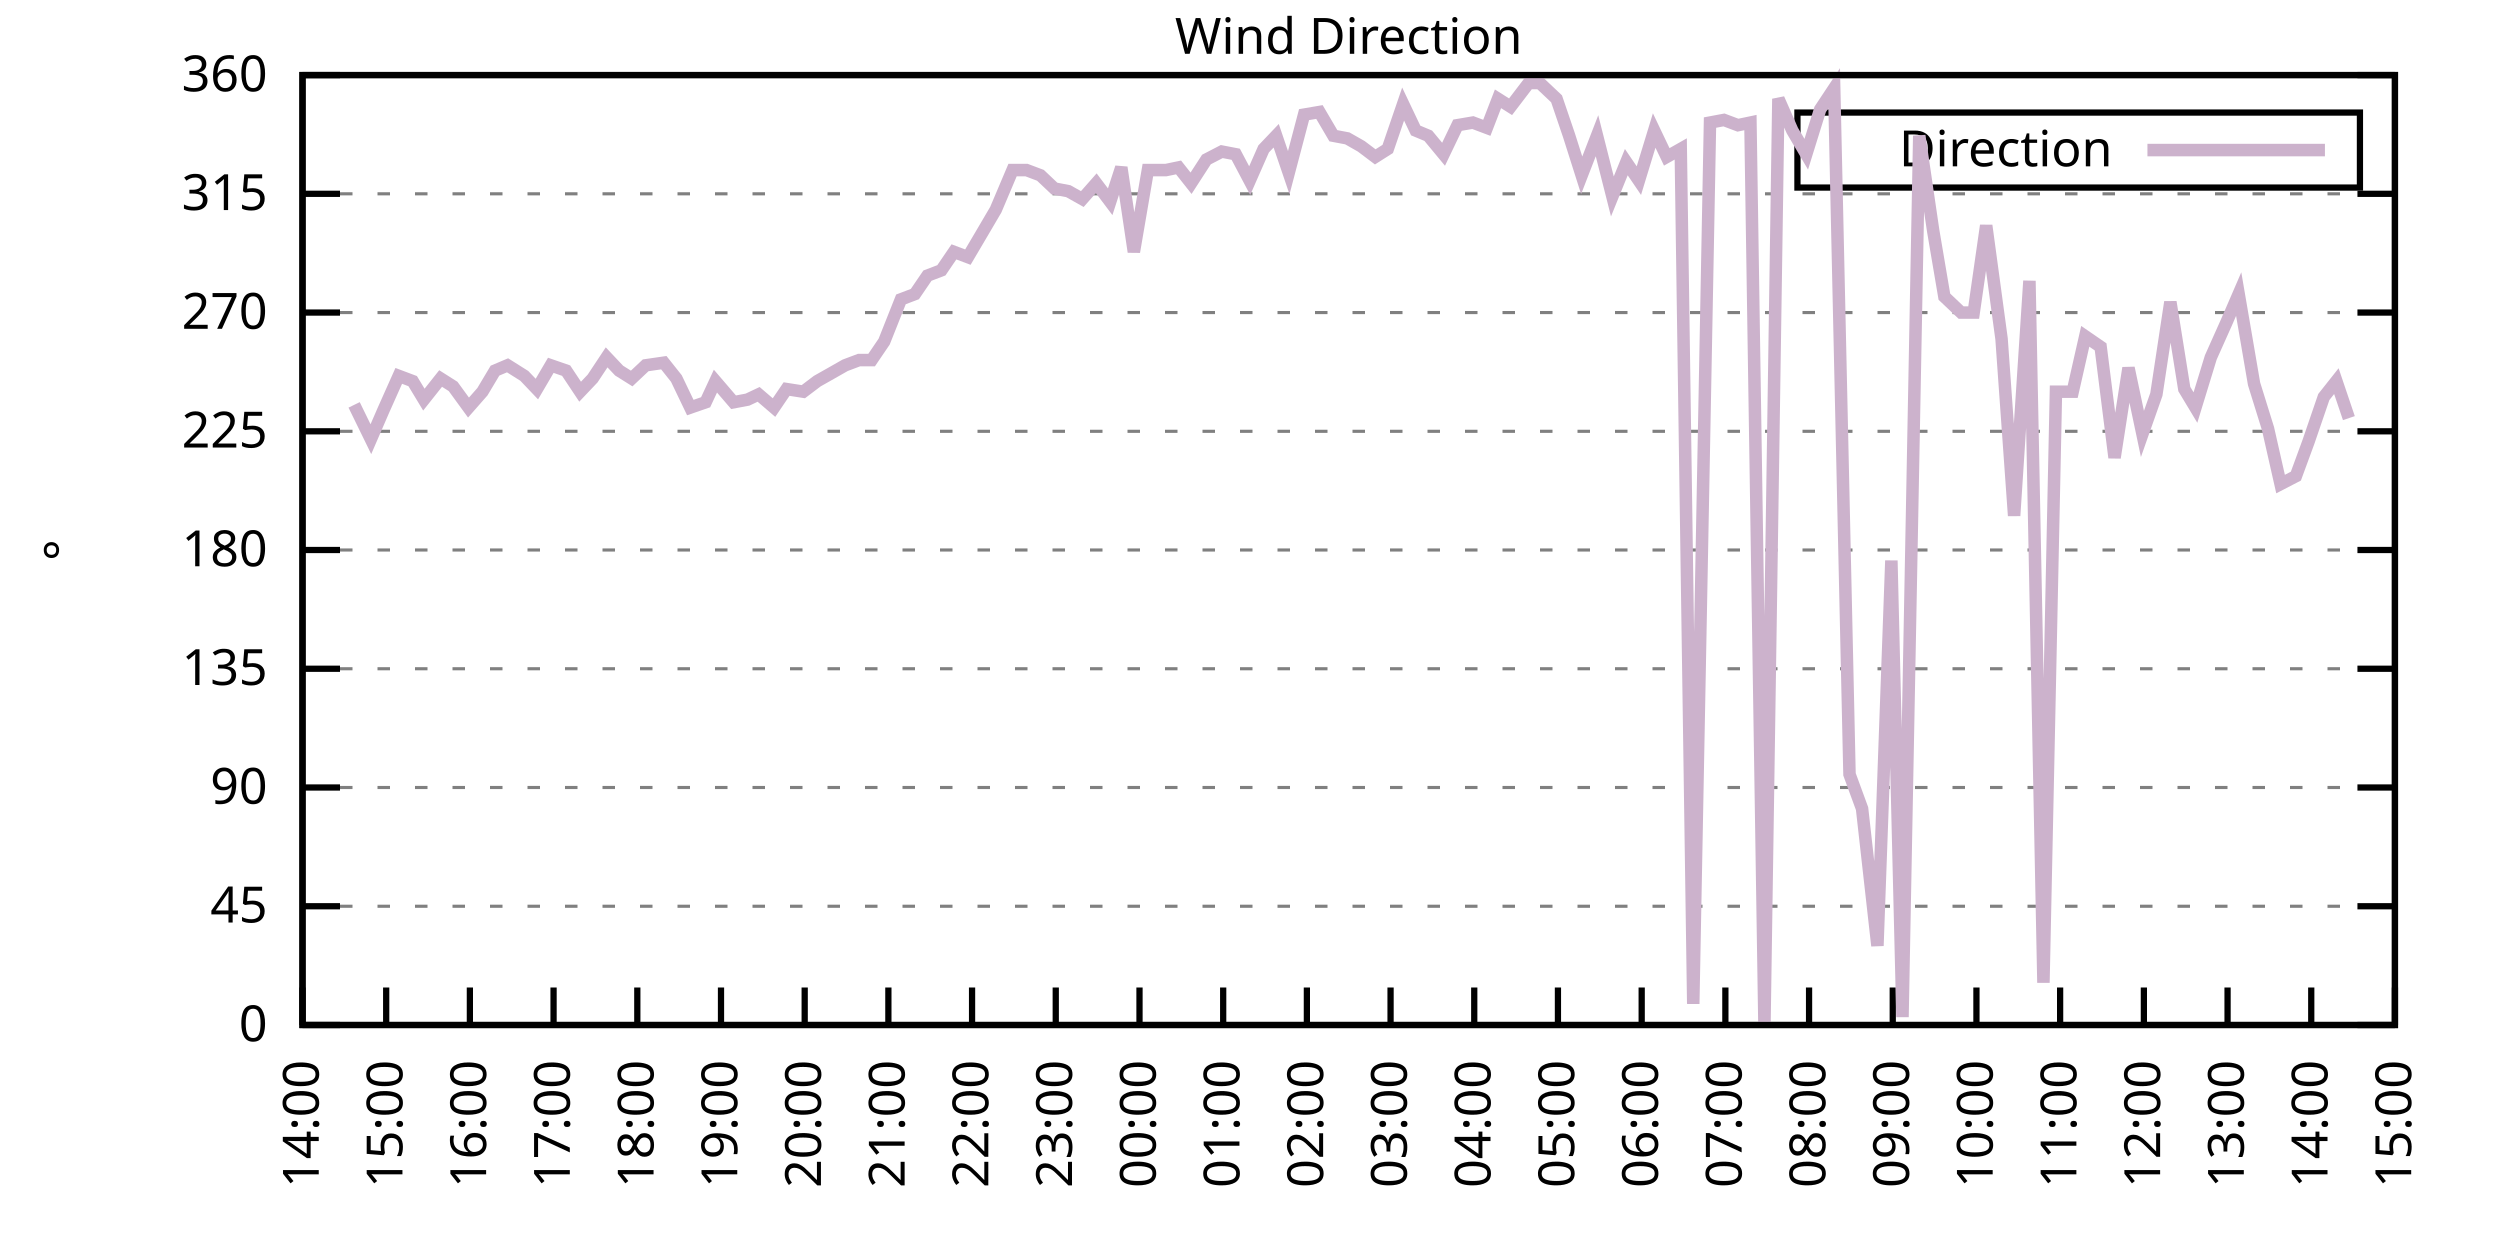
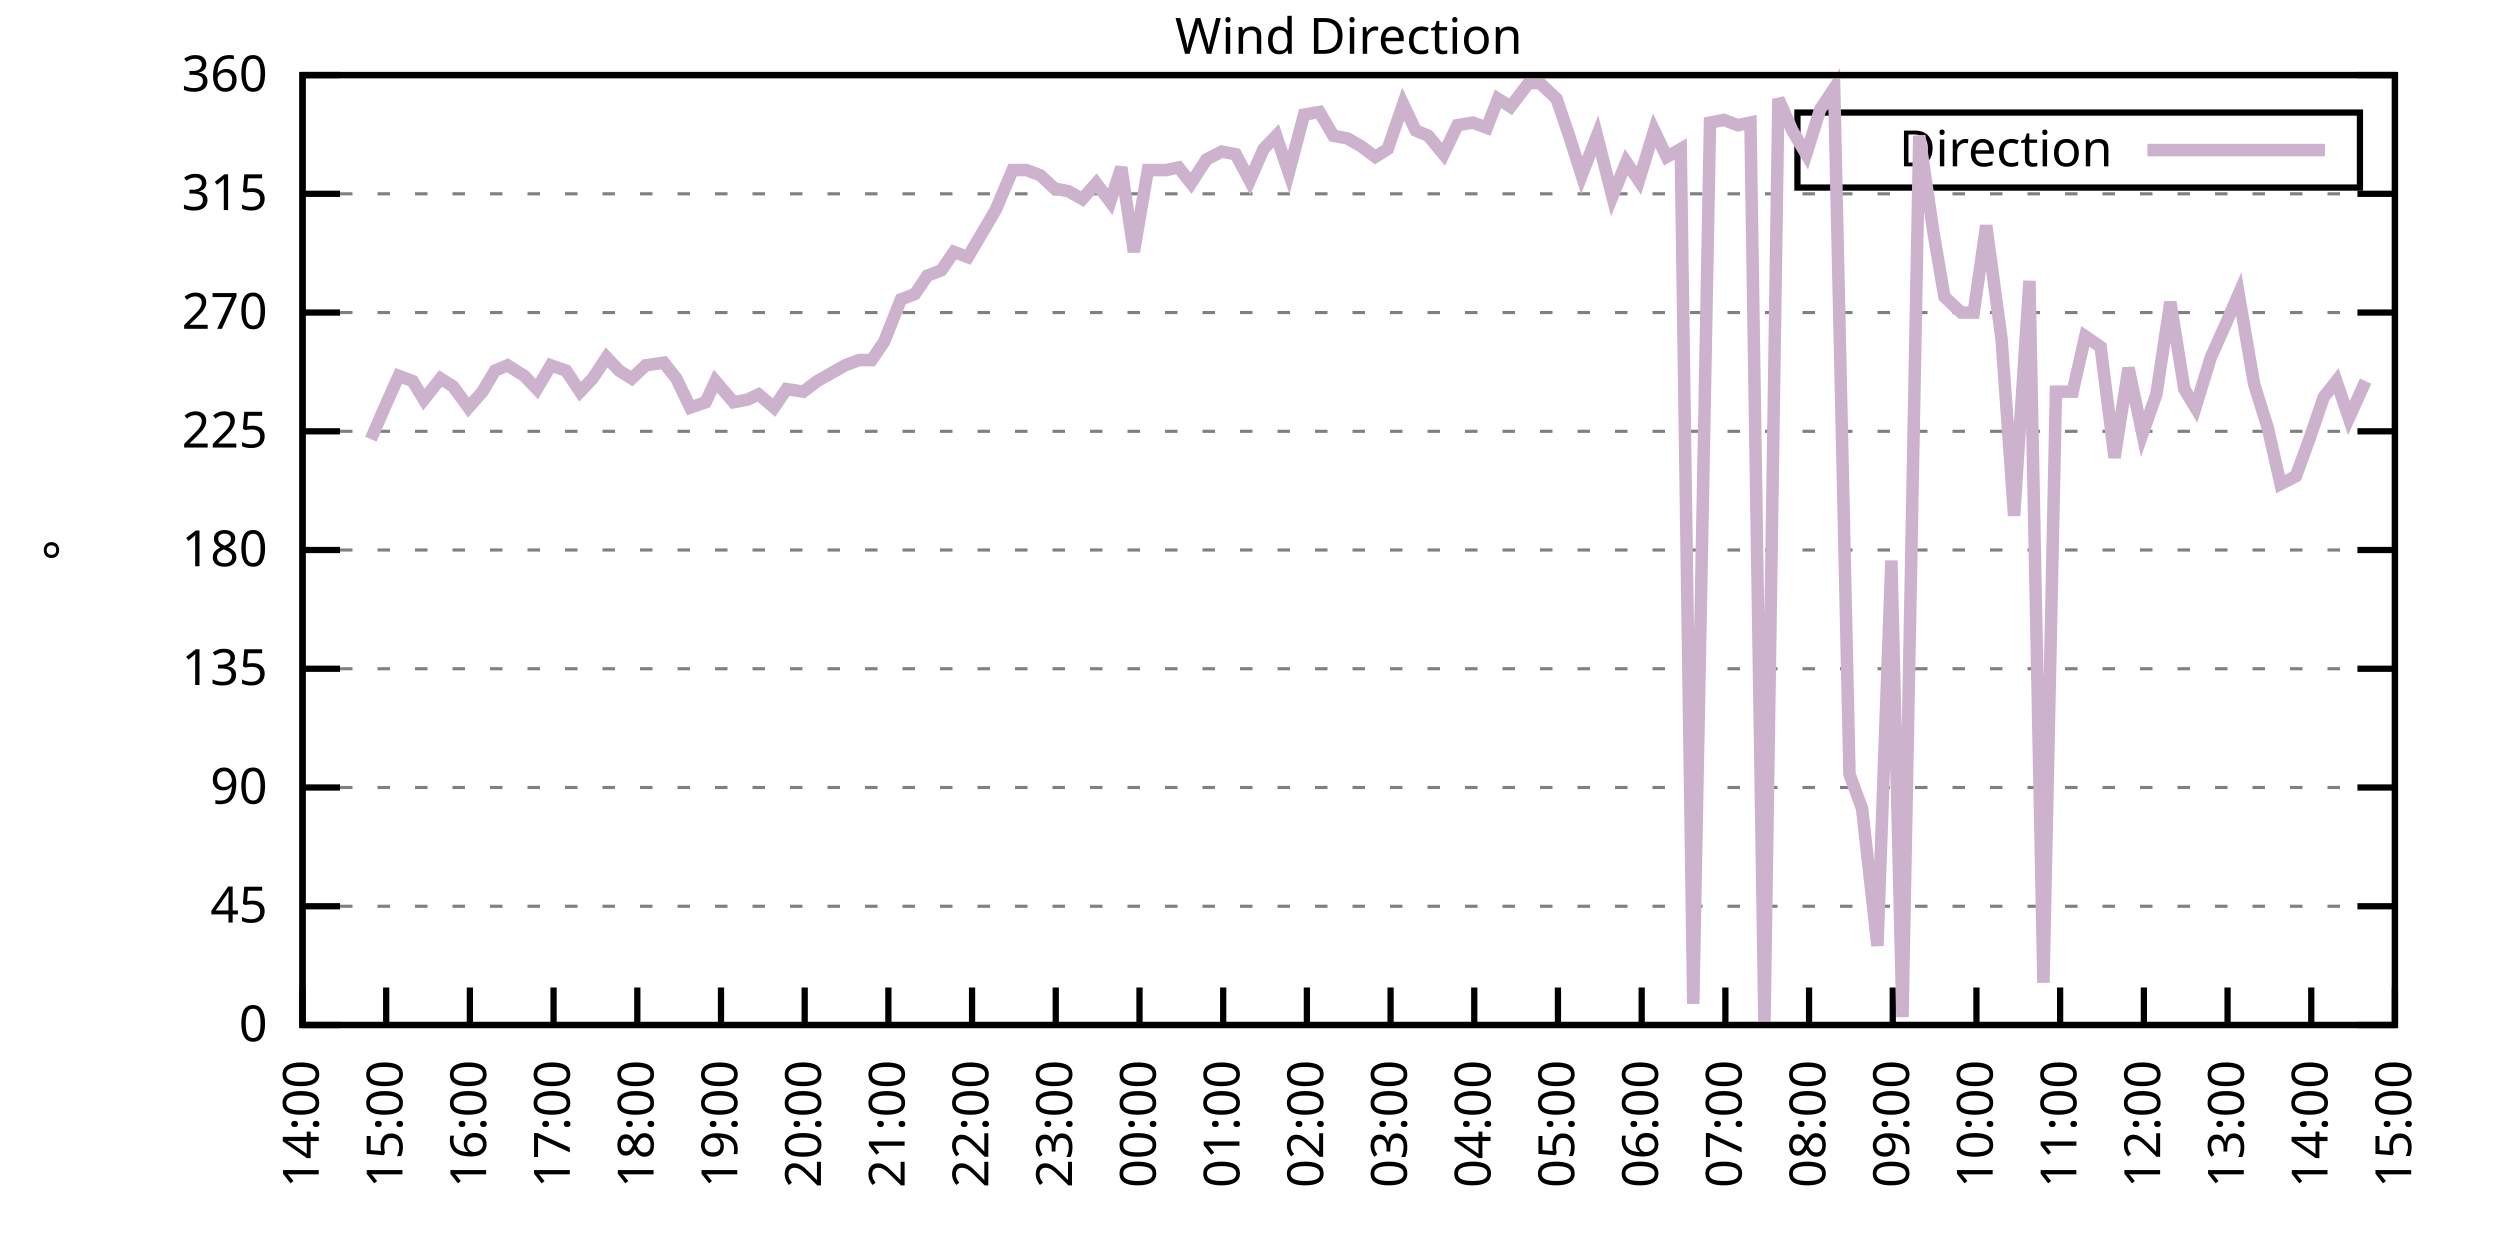
<svg xmlns="http://www.w3.org/2000/svg" xmlns:xlink="http://www.w3.org/1999/xlink" width="400" height="200" viewBox="0 0 400 200">
  <g id="gnuplot_canvas">
    <rect x="0" y="0" width="400" height="200" fill="none" />
    <defs>
      <circle id="gpDot" r="0.5" stroke-width="0.5" stroke="currentColor" />
      <path id="gpPt0" stroke-width="0.333" stroke="currentColor" d="M-1,0 h2 M0,-1 v2" />
      <path id="gpPt1" stroke-width="0.333" stroke="currentColor" d="M-1,-1 L1,1 M1,-1 L-1,1" />
      <path id="gpPt2" stroke-width="0.333" stroke="currentColor" d="M-1,0 L1,0 M0,-1 L0,1 M-1,-1 L1,1 M-1,1 L1,-1" />
      <rect id="gpPt3" stroke-width="0.333" stroke="currentColor" x="-1" y="-1" width="2" height="2" />
      <rect id="gpPt4" stroke-width="0.333" stroke="currentColor" fill="currentColor" x="-1" y="-1" width="2" height="2" />
      <circle id="gpPt5" stroke-width="0.333" stroke="currentColor" cx="0" cy="0" r="1" />
      <use xlink:href="#gpPt5" id="gpPt6" fill="currentColor" stroke="none" />
      <path id="gpPt7" stroke-width="0.333" stroke="currentColor" d="M0,-1.33 L-1.33,0.67 L1.33,0.67 z" />
      <use xlink:href="#gpPt7" id="gpPt8" fill="currentColor" stroke="none" />
      <use xlink:href="#gpPt7" id="gpPt9" stroke="currentColor" transform="rotate(180)" />
      <use xlink:href="#gpPt9" id="gpPt10" fill="currentColor" stroke="none" />
      <use xlink:href="#gpPt3" id="gpPt11" stroke="currentColor" transform="rotate(45)" />
      <use xlink:href="#gpPt11" id="gpPt12" fill="currentColor" stroke="none" />
      <path id="gpPt13" stroke-width="0.333" stroke="currentColor" d="M0,1.330 L1.265,0.411 L0.782,-1.067 L-0.782,-1.076 L-1.265,0.411 z" />
      <use xlink:href="#gpPt13" id="gpPt14" fill="currentColor" stroke="none" />
      <filter id="textbox" filterUnits="objectBoundingBox" x="0" y="0" height="1" width="1">
        <feFlood flood-color="white" flood-opacity="1" result="bgnd" />
        <feComposite in="SourceGraphic" in2="bgnd" operator="atop" />
      </filter>
      <filter id="greybox" filterUnits="objectBoundingBox" x="0" y="0" height="1" width="1">
        <feFlood flood-color="lightgrey" flood-opacity="1" result="grey" />
        <feComposite in="SourceGraphic" in2="grey" operator="atop" />
      </filter>
    </defs>
    <g fill="none" color="white" stroke="currentColor" stroke-width="1.00" stroke-linecap="butt" stroke-linejoin="miter">
</g>
    <g fill="none" color="black" stroke="currentColor" stroke-width="1.00" stroke-linecap="butt" stroke-linejoin="miter">
      <g stroke="none" shape-rendering="crispEdges">
        <polygon fill="rgb(255, 255, 255)" points="48.40,164.00 383.18,164.00 383.18,12.02 48.40,12.02 " />
      </g>
    </g>
    <g fill="none" color="black" stroke="currentColor" stroke-width="1.00" stroke-linecap="butt" stroke-linejoin="miter">
</g>
    <g fill="none" color="black" stroke="black" stroke-width="0.50" stroke-linecap="butt" stroke-linejoin="miter">
</g>
    <g fill="none" color="gray" stroke="currentColor" stroke-width="0.50" stroke-linecap="butt" stroke-linejoin="miter">
      <path stroke="gray" stroke-dasharray="2,4" class="gridline" d="M48.40,164.00 L383.19,164.00  " />
    </g>
    <g fill="none" color="gray" stroke="gray" stroke-width="1.00" stroke-linecap="butt" stroke-linejoin="miter">
</g>
    <g fill="none" color="black" stroke="currentColor" stroke-width="1.00" stroke-linecap="butt" stroke-linejoin="miter">
      <path stroke="black" d="M48.40,164.00 L54.40,164.00 M383.19,164.00 L377.19,164.00  " />
      <g transform="translate(42.80,166.60)" stroke="none" fill="black" font-family="Sans" font-size="8.00" text-anchor="end">
        <text>
          <tspan font-family="Sans"> 0</tspan>
        </text>
      </g>
    </g>
    <g fill="none" color="black" stroke="currentColor" stroke-width="1.00" stroke-linecap="butt" stroke-linejoin="miter">
</g>
    <g fill="none" color="black" stroke="black" stroke-width="0.50" stroke-linecap="butt" stroke-linejoin="miter">
</g>
    <g fill="none" color="gray" stroke="currentColor" stroke-width="0.50" stroke-linecap="butt" stroke-linejoin="miter">
      <path stroke="gray" stroke-dasharray="2,4" class="gridline" d="M48.40,145.00 L383.19,145.00  " />
    </g>
    <g fill="none" color="gray" stroke="gray" stroke-width="1.00" stroke-linecap="butt" stroke-linejoin="miter">
</g>
    <g fill="none" color="black" stroke="currentColor" stroke-width="1.00" stroke-linecap="butt" stroke-linejoin="miter">
      <path stroke="black" d="M48.40,145.00 L54.40,145.00 M383.19,145.00 L377.19,145.00  " />
      <g transform="translate(42.80,147.60)" stroke="none" fill="black" font-family="Sans" font-size="8.00" text-anchor="end">
        <text>
          <tspan font-family="Sans"> 45</tspan>
        </text>
      </g>
    </g>
    <g fill="none" color="black" stroke="currentColor" stroke-width="1.00" stroke-linecap="butt" stroke-linejoin="miter">
</g>
    <g fill="none" color="black" stroke="black" stroke-width="0.50" stroke-linecap="butt" stroke-linejoin="miter">
</g>
    <g fill="none" color="gray" stroke="currentColor" stroke-width="0.50" stroke-linecap="butt" stroke-linejoin="miter">
      <path stroke="gray" stroke-dasharray="2,4" class="gridline" d="M48.40,126.00 L383.19,126.00  " />
    </g>
    <g fill="none" color="gray" stroke="gray" stroke-width="1.00" stroke-linecap="butt" stroke-linejoin="miter">
</g>
    <g fill="none" color="black" stroke="currentColor" stroke-width="1.00" stroke-linecap="butt" stroke-linejoin="miter">
      <path stroke="black" d="M48.40,126.00 L54.40,126.00 M383.19,126.00 L377.19,126.00  " />
      <g transform="translate(42.80,128.60)" stroke="none" fill="black" font-family="Sans" font-size="8.00" text-anchor="end">
        <text>
          <tspan font-family="Sans"> 90</tspan>
        </text>
      </g>
    </g>
    <g fill="none" color="black" stroke="currentColor" stroke-width="1.00" stroke-linecap="butt" stroke-linejoin="miter">
</g>
    <g fill="none" color="black" stroke="black" stroke-width="0.50" stroke-linecap="butt" stroke-linejoin="miter">
</g>
    <g fill="none" color="gray" stroke="currentColor" stroke-width="0.50" stroke-linecap="butt" stroke-linejoin="miter">
      <path stroke="gray" stroke-dasharray="2,4" class="gridline" d="M48.40,107.00 L383.19,107.00  " />
    </g>
    <g fill="none" color="gray" stroke="gray" stroke-width="1.00" stroke-linecap="butt" stroke-linejoin="miter">
</g>
    <g fill="none" color="black" stroke="currentColor" stroke-width="1.00" stroke-linecap="butt" stroke-linejoin="miter">
      <path stroke="black" d="M48.40,107.00 L54.40,107.00 M383.19,107.00 L377.19,107.00  " />
      <g transform="translate(42.80,109.60)" stroke="none" fill="black" font-family="Sans" font-size="8.00" text-anchor="end">
        <text>
          <tspan font-family="Sans"> 135</tspan>
        </text>
      </g>
    </g>
    <g fill="none" color="black" stroke="currentColor" stroke-width="1.00" stroke-linecap="butt" stroke-linejoin="miter">
</g>
    <g fill="none" color="black" stroke="black" stroke-width="0.50" stroke-linecap="butt" stroke-linejoin="miter">
</g>
    <g fill="none" color="gray" stroke="currentColor" stroke-width="0.50" stroke-linecap="butt" stroke-linejoin="miter">
      <path stroke="gray" stroke-dasharray="2,4" class="gridline" d="M48.40,88.00 L383.19,88.00  " />
    </g>
    <g fill="none" color="gray" stroke="gray" stroke-width="1.00" stroke-linecap="butt" stroke-linejoin="miter">
</g>
    <g fill="none" color="black" stroke="currentColor" stroke-width="1.00" stroke-linecap="butt" stroke-linejoin="miter">
      <path stroke="black" d="M48.40,88.00 L54.40,88.00 M383.19,88.00 L377.19,88.00  " />
      <g transform="translate(42.80,90.60)" stroke="none" fill="black" font-family="Sans" font-size="8.00" text-anchor="end">
        <text>
          <tspan font-family="Sans"> 180</tspan>
        </text>
      </g>
    </g>
    <g fill="none" color="black" stroke="currentColor" stroke-width="1.00" stroke-linecap="butt" stroke-linejoin="miter">
</g>
    <g fill="none" color="black" stroke="black" stroke-width="0.50" stroke-linecap="butt" stroke-linejoin="miter">
</g>
    <g fill="none" color="gray" stroke="currentColor" stroke-width="0.50" stroke-linecap="butt" stroke-linejoin="miter">
      <path stroke="gray" stroke-dasharray="2,4" class="gridline" d="M48.40,69.01 L383.19,69.01  " />
    </g>
    <g fill="none" color="gray" stroke="gray" stroke-width="1.00" stroke-linecap="butt" stroke-linejoin="miter">
</g>
    <g fill="none" color="black" stroke="currentColor" stroke-width="1.00" stroke-linecap="butt" stroke-linejoin="miter">
      <path stroke="black" d="M48.40,69.01 L54.40,69.01 M383.19,69.01 L377.19,69.01  " />
      <g transform="translate(42.80,71.61)" stroke="none" fill="black" font-family="Sans" font-size="8.00" text-anchor="end">
        <text>
          <tspan font-family="Sans"> 225</tspan>
        </text>
      </g>
    </g>
    <g fill="none" color="black" stroke="currentColor" stroke-width="1.00" stroke-linecap="butt" stroke-linejoin="miter">
</g>
    <g fill="none" color="black" stroke="black" stroke-width="0.50" stroke-linecap="butt" stroke-linejoin="miter">
</g>
    <g fill="none" color="gray" stroke="currentColor" stroke-width="0.50" stroke-linecap="butt" stroke-linejoin="miter">
      <path stroke="gray" stroke-dasharray="2,4" class="gridline" d="M48.40,50.01 L383.19,50.01  " />
    </g>
    <g fill="none" color="gray" stroke="gray" stroke-width="1.00" stroke-linecap="butt" stroke-linejoin="miter">
</g>
    <g fill="none" color="black" stroke="currentColor" stroke-width="1.00" stroke-linecap="butt" stroke-linejoin="miter">
      <path stroke="black" d="M48.40,50.01 L54.40,50.01 M383.19,50.01 L377.19,50.01  " />
      <g transform="translate(42.80,52.61)" stroke="none" fill="black" font-family="Sans" font-size="8.00" text-anchor="end">
        <text>
          <tspan font-family="Sans"> 270</tspan>
        </text>
      </g>
    </g>
    <g fill="none" color="black" stroke="currentColor" stroke-width="1.00" stroke-linecap="butt" stroke-linejoin="miter">
</g>
    <g fill="none" color="black" stroke="black" stroke-width="0.50" stroke-linecap="butt" stroke-linejoin="miter">
</g>
    <g fill="none" color="gray" stroke="currentColor" stroke-width="0.50" stroke-linecap="butt" stroke-linejoin="miter">
      <path stroke="gray" stroke-dasharray="2,4" class="gridline" d="M48.40,31.01 L383.19,31.01  " />
    </g>
    <g fill="none" color="gray" stroke="gray" stroke-width="1.00" stroke-linecap="butt" stroke-linejoin="miter">
</g>
    <g fill="none" color="black" stroke="currentColor" stroke-width="1.00" stroke-linecap="butt" stroke-linejoin="miter">
      <path stroke="black" d="M48.40,31.01 L54.40,31.01 M383.19,31.01 L377.19,31.01  " />
      <g transform="translate(42.80,33.61)" stroke="none" fill="black" font-family="Sans" font-size="8.00" text-anchor="end">
        <text>
          <tspan font-family="Sans"> 315</tspan>
        </text>
      </g>
    </g>
    <g fill="none" color="black" stroke="currentColor" stroke-width="1.00" stroke-linecap="butt" stroke-linejoin="miter">
</g>
    <g fill="none" color="black" stroke="black" stroke-width="0.50" stroke-linecap="butt" stroke-linejoin="miter">
</g>
    <g fill="none" color="gray" stroke="currentColor" stroke-width="0.50" stroke-linecap="butt" stroke-linejoin="miter">
      <path stroke="gray" stroke-dasharray="2,4" class="gridline" d="M48.40,12.01 L383.19,12.01  " />
    </g>
    <g fill="none" color="gray" stroke="gray" stroke-width="1.00" stroke-linecap="butt" stroke-linejoin="miter">
</g>
    <g fill="none" color="black" stroke="currentColor" stroke-width="1.00" stroke-linecap="butt" stroke-linejoin="miter">
      <path stroke="black" d="M48.40,12.01 L54.40,12.01 M383.19,12.01 L377.19,12.01  " />
      <g transform="translate(42.80,14.61)" stroke="none" fill="black" font-family="Sans" font-size="8.00" text-anchor="end">
        <text>
          <tspan font-family="Sans"> 360</tspan>
        </text>
      </g>
    </g>
    <g fill="none" color="black" stroke="currentColor" stroke-width="1.00" stroke-linecap="butt" stroke-linejoin="miter">
      <path stroke="black" d="M48.40,164.00 L48.40,158.00  " />
      <g transform="translate(51.00,169.60) rotate(270.00)" stroke="none" fill="black" font-family="Sans" font-size="8.00" text-anchor="end">
        <text>
          <tspan font-family="Sans">14:00</tspan>
        </text>
      </g>
    </g>
    <g fill="none" color="black" stroke="currentColor" stroke-width="1.00" stroke-linecap="butt" stroke-linejoin="miter">
      <path stroke="black" d="M61.79,164.00 L61.79,158.00  " />
      <g transform="translate(64.39,169.60) rotate(270.00)" stroke="none" fill="black" font-family="Sans" font-size="8.00" text-anchor="end">
        <text>
          <tspan font-family="Sans">15:00</tspan>
        </text>
      </g>
    </g>
    <g fill="none" color="black" stroke="currentColor" stroke-width="1.00" stroke-linecap="butt" stroke-linejoin="miter">
      <path stroke="black" d="M75.18,164.00 L75.18,158.00  " />
      <g transform="translate(77.78,169.60) rotate(270.00)" stroke="none" fill="black" font-family="Sans" font-size="8.00" text-anchor="end">
        <text>
          <tspan font-family="Sans">16:00</tspan>
        </text>
      </g>
    </g>
    <g fill="none" color="black" stroke="currentColor" stroke-width="1.00" stroke-linecap="butt" stroke-linejoin="miter">
      <path stroke="black" d="M88.57,164.00 L88.57,158.00  " />
      <g transform="translate(91.17,169.60) rotate(270.00)" stroke="none" fill="black" font-family="Sans" font-size="8.00" text-anchor="end">
        <text>
          <tspan font-family="Sans">17:00</tspan>
        </text>
      </g>
    </g>
    <g fill="none" color="black" stroke="currentColor" stroke-width="1.00" stroke-linecap="butt" stroke-linejoin="miter">
      <path stroke="black" d="M101.97,164.00 L101.97,158.00  " />
      <g transform="translate(104.57,169.60) rotate(270.00)" stroke="none" fill="black" font-family="Sans" font-size="8.00" text-anchor="end">
        <text>
          <tspan font-family="Sans">18:00</tspan>
        </text>
      </g>
    </g>
    <g fill="none" color="black" stroke="currentColor" stroke-width="1.00" stroke-linecap="butt" stroke-linejoin="miter">
      <path stroke="black" d="M115.36,164.00 L115.36,158.00  " />
      <g transform="translate(117.96,169.60) rotate(270.00)" stroke="none" fill="black" font-family="Sans" font-size="8.00" text-anchor="end">
        <text>
          <tspan font-family="Sans">19:00</tspan>
        </text>
      </g>
    </g>
    <g fill="none" color="black" stroke="currentColor" stroke-width="1.00" stroke-linecap="butt" stroke-linejoin="miter">
      <path stroke="black" d="M128.75,164.00 L128.75,158.00  " />
      <g transform="translate(131.35,169.60) rotate(270.00)" stroke="none" fill="black" font-family="Sans" font-size="8.00" text-anchor="end">
        <text>
          <tspan font-family="Sans">20:00</tspan>
        </text>
      </g>
    </g>
    <g fill="none" color="black" stroke="currentColor" stroke-width="1.00" stroke-linecap="butt" stroke-linejoin="miter">
      <path stroke="black" d="M142.14,164.00 L142.14,158.00  " />
      <g transform="translate(144.74,169.60) rotate(270.00)" stroke="none" fill="black" font-family="Sans" font-size="8.00" text-anchor="end">
        <text>
          <tspan font-family="Sans">21:00</tspan>
        </text>
      </g>
    </g>
    <g fill="none" color="black" stroke="currentColor" stroke-width="1.00" stroke-linecap="butt" stroke-linejoin="miter">
      <path stroke="black" d="M155.53,164.00 L155.53,158.00  " />
      <g transform="translate(158.13,169.60) rotate(270.00)" stroke="none" fill="black" font-family="Sans" font-size="8.00" text-anchor="end">
        <text>
          <tspan font-family="Sans">22:00</tspan>
        </text>
      </g>
    </g>
    <g fill="none" color="black" stroke="currentColor" stroke-width="1.00" stroke-linecap="butt" stroke-linejoin="miter">
      <path stroke="black" d="M168.92,164.00 L168.92,158.00  " />
      <g transform="translate(171.52,169.60) rotate(270.00)" stroke="none" fill="black" font-family="Sans" font-size="8.00" text-anchor="end">
        <text>
          <tspan font-family="Sans">23:00</tspan>
        </text>
      </g>
    </g>
    <g fill="none" color="black" stroke="currentColor" stroke-width="1.00" stroke-linecap="butt" stroke-linejoin="miter">
      <path stroke="black" d="M182.32,164.00 L182.32,158.00  " />
      <g transform="translate(184.92,169.60) rotate(270.00)" stroke="none" fill="black" font-family="Sans" font-size="8.00" text-anchor="end">
        <text>
          <tspan font-family="Sans">00:00</tspan>
        </text>
      </g>
    </g>
    <g fill="none" color="black" stroke="currentColor" stroke-width="1.00" stroke-linecap="butt" stroke-linejoin="miter">
      <path stroke="black" d="M195.71,164.00 L195.71,158.00  " />
      <g transform="translate(198.31,169.60) rotate(270.00)" stroke="none" fill="black" font-family="Sans" font-size="8.00" text-anchor="end">
        <text>
          <tspan font-family="Sans">01:00</tspan>
        </text>
      </g>
    </g>
    <g fill="none" color="black" stroke="currentColor" stroke-width="1.00" stroke-linecap="butt" stroke-linejoin="miter">
      <path stroke="black" d="M209.10,164.00 L209.10,158.00  " />
      <g transform="translate(211.70,169.60) rotate(270.00)" stroke="none" fill="black" font-family="Sans" font-size="8.00" text-anchor="end">
        <text>
          <tspan font-family="Sans">02:00</tspan>
        </text>
      </g>
    </g>
    <g fill="none" color="black" stroke="currentColor" stroke-width="1.00" stroke-linecap="butt" stroke-linejoin="miter">
      <path stroke="black" d="M222.49,164.00 L222.49,158.00  " />
      <g transform="translate(225.09,169.60) rotate(270.00)" stroke="none" fill="black" font-family="Sans" font-size="8.00" text-anchor="end">
        <text>
          <tspan font-family="Sans">03:00</tspan>
        </text>
      </g>
    </g>
    <g fill="none" color="black" stroke="currentColor" stroke-width="1.00" stroke-linecap="butt" stroke-linejoin="miter">
      <path stroke="black" d="M235.88,164.00 L235.88,158.00  " />
      <g transform="translate(238.48,169.60) rotate(270.00)" stroke="none" fill="black" font-family="Sans" font-size="8.00" text-anchor="end">
        <text>
          <tspan font-family="Sans">04:00</tspan>
        </text>
      </g>
    </g>
    <g fill="none" color="black" stroke="currentColor" stroke-width="1.00" stroke-linecap="butt" stroke-linejoin="miter">
      <path stroke="black" d="M249.27,164.00 L249.27,158.00  " />
      <g transform="translate(251.87,169.60) rotate(270.00)" stroke="none" fill="black" font-family="Sans" font-size="8.00" text-anchor="end">
        <text>
          <tspan font-family="Sans">05:00</tspan>
        </text>
      </g>
    </g>
    <g fill="none" color="black" stroke="currentColor" stroke-width="1.00" stroke-linecap="butt" stroke-linejoin="miter">
      <path stroke="black" d="M262.67,164.00 L262.67,158.00  " />
      <g transform="translate(265.27,169.60) rotate(270.00)" stroke="none" fill="black" font-family="Sans" font-size="8.00" text-anchor="end">
        <text>
          <tspan font-family="Sans">06:00</tspan>
        </text>
      </g>
    </g>
    <g fill="none" color="black" stroke="currentColor" stroke-width="1.00" stroke-linecap="butt" stroke-linejoin="miter">
      <path stroke="black" d="M276.06,164.00 L276.06,158.00  " />
      <g transform="translate(278.66,169.60) rotate(270.00)" stroke="none" fill="black" font-family="Sans" font-size="8.00" text-anchor="end">
        <text>
          <tspan font-family="Sans">07:00</tspan>
        </text>
      </g>
    </g>
    <g fill="none" color="black" stroke="currentColor" stroke-width="1.00" stroke-linecap="butt" stroke-linejoin="miter">
      <path stroke="black" d="M289.45,164.00 L289.45,158.00  " />
      <g transform="translate(292.05,169.60) rotate(270.00)" stroke="none" fill="black" font-family="Sans" font-size="8.00" text-anchor="end">
        <text>
          <tspan font-family="Sans">08:00</tspan>
        </text>
      </g>
    </g>
    <g fill="none" color="black" stroke="currentColor" stroke-width="1.00" stroke-linecap="butt" stroke-linejoin="miter">
      <path stroke="black" d="M302.84,164.00 L302.84,158.00  " />
      <g transform="translate(305.44,169.60) rotate(270.00)" stroke="none" fill="black" font-family="Sans" font-size="8.00" text-anchor="end">
        <text>
          <tspan font-family="Sans">09:00</tspan>
        </text>
      </g>
    </g>
    <g fill="none" color="black" stroke="currentColor" stroke-width="1.00" stroke-linecap="butt" stroke-linejoin="miter">
      <path stroke="black" d="M316.23,164.00 L316.23,158.00  " />
      <g transform="translate(318.83,169.60) rotate(270.00)" stroke="none" fill="black" font-family="Sans" font-size="8.00" text-anchor="end">
        <text>
          <tspan font-family="Sans">10:00</tspan>
        </text>
      </g>
    </g>
    <g fill="none" color="black" stroke="currentColor" stroke-width="1.00" stroke-linecap="butt" stroke-linejoin="miter">
      <path stroke="black" d="M329.62,164.00 L329.62,158.00  " />
      <g transform="translate(332.22,169.60) rotate(270.00)" stroke="none" fill="black" font-family="Sans" font-size="8.00" text-anchor="end">
        <text>
          <tspan font-family="Sans">11:00</tspan>
        </text>
      </g>
    </g>
    <g fill="none" color="black" stroke="currentColor" stroke-width="1.00" stroke-linecap="butt" stroke-linejoin="miter">
      <path stroke="black" d="M343.02,164.00 L343.02,158.00  " />
      <g transform="translate(345.62,169.60) rotate(270.00)" stroke="none" fill="black" font-family="Sans" font-size="8.00" text-anchor="end">
        <text>
          <tspan font-family="Sans">12:00</tspan>
        </text>
      </g>
    </g>
    <g fill="none" color="black" stroke="currentColor" stroke-width="1.00" stroke-linecap="butt" stroke-linejoin="miter">
      <path stroke="black" d="M356.41,164.00 L356.41,158.00  " />
      <g transform="translate(359.01,169.60) rotate(270.00)" stroke="none" fill="black" font-family="Sans" font-size="8.00" text-anchor="end">
        <text>
          <tspan font-family="Sans">13:00</tspan>
        </text>
      </g>
    </g>
    <g fill="none" color="black" stroke="currentColor" stroke-width="1.00" stroke-linecap="butt" stroke-linejoin="miter">
      <path stroke="black" d="M369.80,164.00 L369.80,158.00  " />
      <g transform="translate(372.40,169.60) rotate(270.00)" stroke="none" fill="black" font-family="Sans" font-size="8.00" text-anchor="end">
        <text>
          <tspan font-family="Sans">14:00</tspan>
        </text>
      </g>
    </g>
    <g fill="none" color="black" stroke="currentColor" stroke-width="1.00" stroke-linecap="butt" stroke-linejoin="miter">
      <path stroke="black" d="M383.19,164.00 L383.19,158.00  " />
      <g transform="translate(385.79,169.60) rotate(270.00)" stroke="none" fill="black" font-family="Sans" font-size="8.00" text-anchor="end">
        <text>
          <tspan font-family="Sans">15:00</tspan>
        </text>
      </g>
    </g>
    <g fill="none" color="black" stroke="currentColor" stroke-width="1.00" stroke-linecap="butt" stroke-linejoin="miter">
</g>
    <g fill="none" color="black" stroke="currentColor" stroke-width="1.00" stroke-linecap="butt" stroke-linejoin="miter">
      <path stroke="black" d="M48.40,12.01 L48.40,164.00 L383.19,164.00 L383.19,12.01 L48.40,12.01 Z  " />
    </g>
    <g fill="none" color="black" stroke="currentColor" stroke-width="1.00" stroke-linecap="butt" stroke-linejoin="miter">
</g>
    <g fill="none" color="black" stroke="currentColor" stroke-width="1.00" stroke-linecap="butt" stroke-linejoin="miter">
      <path stroke="black" d="M287.59,30.01 L287.59,18.01 L377.59,18.01 L377.59,30.01 L287.59,30.01 Z  " />
    </g>
    <g id="Wind_direction_plot_1">
      <g fill="none" color="white" stroke="black" stroke-width="2.00" stroke-linecap="butt" stroke-linejoin="miter">
</g>
      <g fill="none" color="black" stroke="currentColor" stroke-width="2.00" stroke-linecap="butt" stroke-linejoin="miter">
        <g transform="translate(337.99,26.61)" stroke="none" fill="black" font-family="Sans" font-size="8.00" text-anchor="end">
          <text>
            <tspan font-family="Sans">Direction</tspan>
          </text>
        </g>
      </g>
      <g fill="none" color="black" stroke="currentColor" stroke-width="2.00" stroke-linecap="butt" stroke-linejoin="miter">
-         <path stroke="rgb(204, 178, 204)" d="M343.59,24.01 L371.99,24.01 M56.66,64.78 L59.34,70.27 L61.35,65.63 L63.80,60.14 L66.03,60.98 L67.82,63.94   L70.50,60.56 L72.50,61.83 L74.96,65.21 L77.19,62.67 L79.20,59.30 L81.21,58.45 L83.89,60.14 L85.90,62.25   L88.13,58.45 L90.58,59.30 L92.82,62.67 L94.82,60.56 L97.06,57.18 L99.06,59.30 L101.07,60.56 L103.31,58.45   L106.21,58.03 L108.22,60.56 L110.45,65.21 L112.90,64.36 L114.47,60.98 L117.37,64.36 L119.60,63.94 L121.38,63.10   L123.84,65.21 L125.85,62.25 L128.53,62.67 L130.76,60.98 L132.99,59.72 L135.22,58.45 L137.45,57.61 L139.46,57.61   L141.47,54.65 L144.15,47.90 L146.38,47.05 L148.39,44.10 L150.62,43.25 L152.63,40.30 L154.86,41.14 L157.10,37.34   L159.33,33.54 L162.01,27.21 L164.24,27.21 L166.47,28.05 L168.70,30.16 L170.93,30.59 L173.17,31.85 L175.40,29.32   L177.63,32.28 L179.41,26.79 L181.42,40.30 L183.66,27.21 L186.56,27.21 L188.57,26.79 L190.57,29.32 L193.03,25.52   L195.48,24.25 L197.72,24.68 L199.95,28.90 L202.18,23.83 L204.19,21.72 L206.20,27.63 L208.65,18.34 L211.11,17.92   L213.34,21.72 L215.57,22.14 L217.80,23.41 L220.04,25.10 L222.04,23.83 L224.50,16.65 L226.51,20.88 L228.52,21.72   L230.97,24.68 L233.20,20.03 L235.66,19.61 L237.89,20.45 L239.68,15.81 L241.69,17.08 L244.59,13.28 L246.37,13.28   L249.05,15.81 L251.06,21.72 L253.07,28.05 L255.52,21.72 L257.98,31.43 L260.21,25.94 L262.22,28.90 L264.67,20.88   L266.68,25.10 L268.92,23.83 L270.92,160.62 L273.60,19.61 L275.83,19.19 L278.07,20.03 L280.07,19.61 L282.31,164.00   L284.54,15.81 L286.77,20.88 L289.00,24.68 L291.23,17.50 L293.47,14.12 L295.92,123.89 L297.93,129.38 L300.39,151.33   L302.62,89.69 L304.40,162.73 L307.08,21.72 L309.31,36.92 L311.10,47.47 L313.78,50.01 L315.79,50.01 L317.79,36.08   L320.25,54.23 L322.26,82.52 L324.71,44.94 L326.95,157.24 L328.95,62.67 L331.63,62.67 L333.64,53.81 L336.10,55.50   L338.33,73.23 L340.56,58.87 L342.79,69.43 L345.02,63.10 L347.26,48.32 L349.49,62.25 L351.27,65.21 L353.73,57.18   L356.18,51.70 L358.19,47.05 L360.65,61.41 L362.88,68.58 L364.89,77.45 L367.34,76.18 L369.35,70.70 L371.81,63.52   L373.82,60.98 L375.82,66.90  " />
+         <path stroke="rgb(204, 178, 204)" d="M343.59,24.01 L371.99,24.01 M59.34,70.27 L61.35,65.63 L63.80,60.14 L66.03,60.98 L67.82,63.94 L70.50,60.56   L72.50,61.83 L74.96,65.21 L77.19,62.67 L79.20,59.30 L81.21,58.45 L83.89,60.14 L85.90,62.25 L88.13,58.45   L90.58,59.30 L92.82,62.67 L94.82,60.56 L97.06,57.18 L99.06,59.30 L101.07,60.56 L103.31,58.45 L106.21,58.03   L108.22,60.56 L110.45,65.21 L112.90,64.36 L114.47,60.98 L117.37,64.36 L119.60,63.94 L121.38,63.10 L123.84,65.21   L125.85,62.25 L128.53,62.67 L130.76,60.98 L132.99,59.72 L135.22,58.45 L137.45,57.61 L139.46,57.61 L141.47,54.65   L144.15,47.90 L146.38,47.05 L148.39,44.10 L150.62,43.25 L152.63,40.30 L154.86,41.14 L157.10,37.34 L159.33,33.54   L162.01,27.21 L164.24,27.21 L166.47,28.05 L168.70,30.16 L170.93,30.59 L173.17,31.85 L175.40,29.32 L177.63,32.28   L179.41,26.79 L181.42,40.30 L183.66,27.21 L186.56,27.21 L188.57,26.79 L190.57,29.32 L193.03,25.52 L195.48,24.25   L197.72,24.68 L199.95,28.90 L202.18,23.83 L204.19,21.72 L206.20,27.63 L208.65,18.34 L211.11,17.92 L213.34,21.72   L215.57,22.14 L217.80,23.41 L220.04,25.10 L222.04,23.83 L224.50,16.65 L226.51,20.88 L228.52,21.72 L230.97,24.68   L233.20,20.03 L235.66,19.61 L237.89,20.45 L239.68,15.81 L241.69,17.08 L244.59,13.28 L246.37,13.28 L249.05,15.81   L251.06,21.72 L253.07,28.05 L255.52,21.72 L257.98,31.43 L260.21,25.94 L262.22,28.90 L264.67,20.88 L266.68,25.10   L268.92,23.83 L270.92,160.62 L273.60,19.61 L275.83,19.19 L278.07,20.03 L280.07,19.61 L282.31,164.00 L284.54,15.81   L286.77,20.88 L289.00,24.68 L291.23,17.50 L293.47,14.12 L295.92,123.89 L297.93,129.38 L300.39,151.33 L302.62,89.69   L304.40,162.73 L307.08,21.72 L309.31,36.92 L311.10,47.47 L313.78,50.01 L315.79,50.01 L317.79,36.08 L320.25,54.23   L322.26,82.52 L324.71,44.94 L326.95,157.24 L328.95,62.67 L331.63,62.67 L333.64,53.81 L336.10,55.50 L338.33,73.23   L340.56,58.87 L342.79,69.43 L345.02,63.10 L347.26,48.32 L349.49,62.25 L351.27,65.21 L353.73,57.18 L356.18,51.70   L358.19,47.05 L360.65,61.41 L362.88,68.58 L364.89,77.45 L367.34,76.18 L369.35,70.70 L371.81,63.52 L373.82,60.98   L375.82,66.90 L378.50,60.98  " />
      </g>
    </g>
    <g fill="none" color="black" stroke="currentColor" stroke-width="2.00" stroke-linecap="butt" stroke-linejoin="miter">
</g>
    <g fill="none" color="black" stroke="black" stroke-width="1.00" stroke-linecap="butt" stroke-linejoin="miter">
</g>
    <g fill="none" color="black" stroke="currentColor" stroke-width="1.00" stroke-linecap="butt" stroke-linejoin="miter">
      <path stroke="black" d="M48.40,12.01 L48.40,164.00 L383.19,164.00 L383.19,12.01 L48.40,12.01 Z  " />
      <g transform="translate(12.80,88.01) rotate(270.00)" stroke="none" fill="black" font-family="Sans" font-size="8.00" text-anchor="middle">
        <text>
          <tspan font-family="Sans">°</tspan>
        </text>
      </g>
    </g>
    <g fill="none" color="black" stroke="currentColor" stroke-width="1.00" stroke-linecap="butt" stroke-linejoin="miter">
</g>
    <g fill="none" color="black" stroke="currentColor" stroke-width="1.00" stroke-linecap="butt" stroke-linejoin="miter">
      <g transform="translate(215.79,8.61)" stroke="none" fill="black" font-family="Sans" font-size="8.00" text-anchor="middle">
        <text>
          <tspan font-family="Sans">Wind Direction</tspan>
        </text>
      </g>
    </g>
    <g fill="none" color="black" stroke="currentColor" stroke-width="1.00" stroke-linecap="butt" stroke-linejoin="miter">
</g>
  </g>
</svg>
